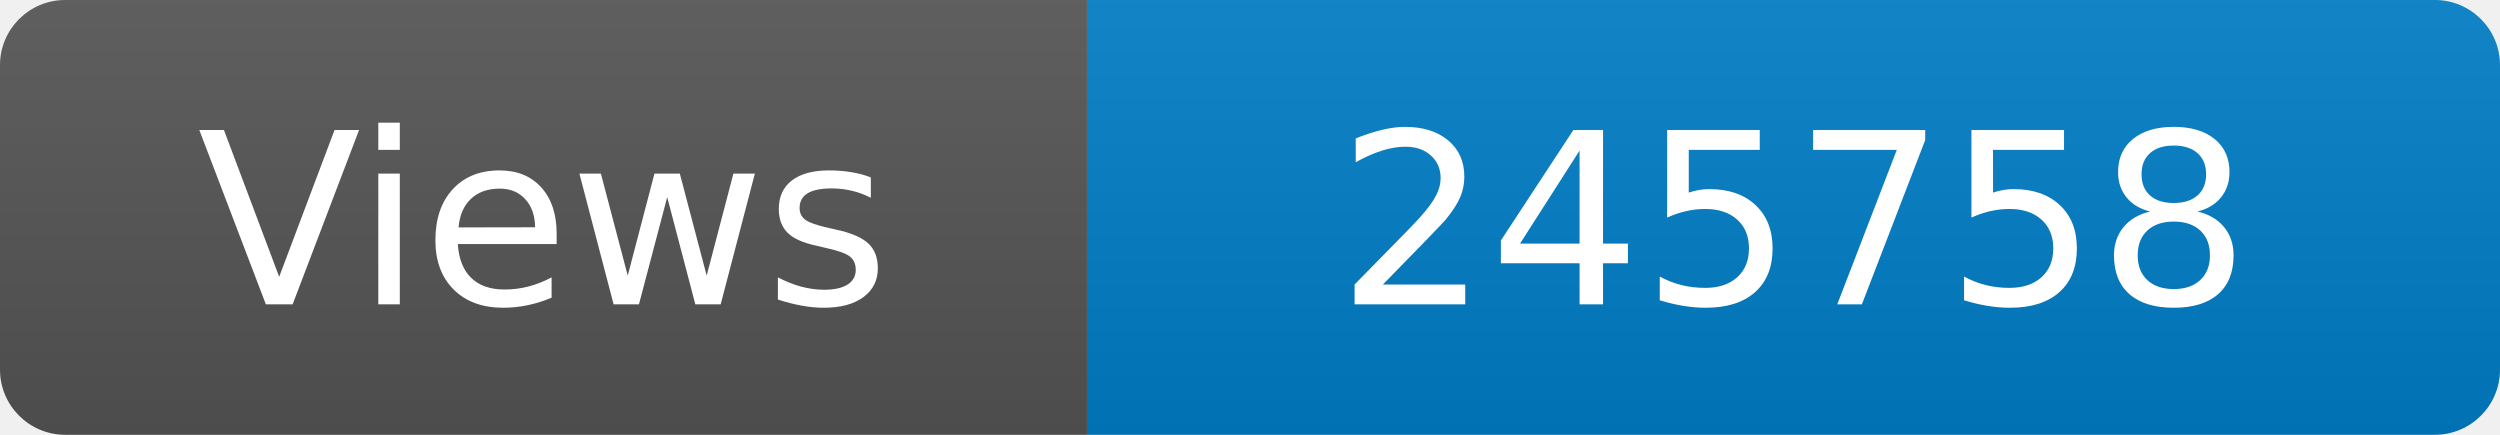
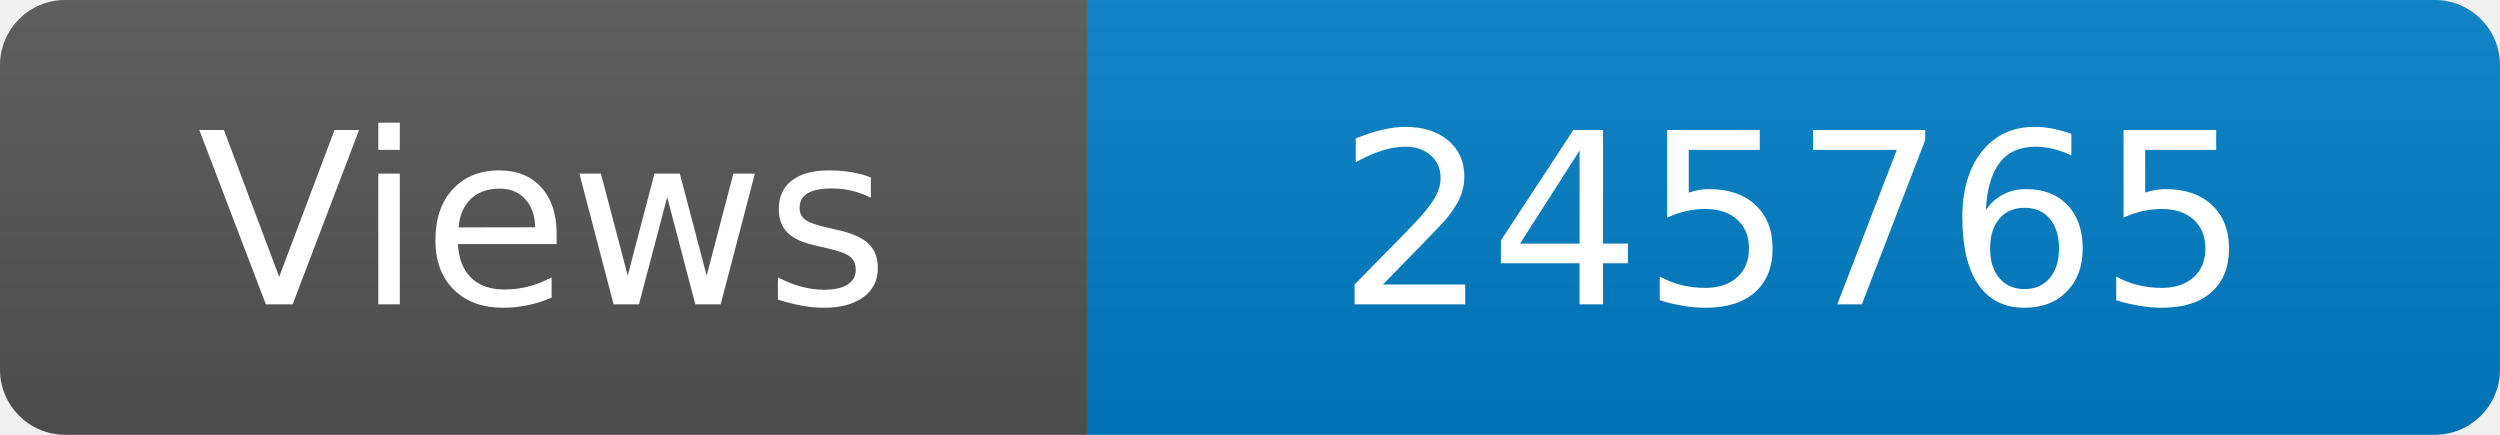
<svg xmlns="http://www.w3.org/2000/svg" width="115" height="20" role="img" aria-label="Maintained?: yes">
  <linearGradient id="s" x2="0" y2="100%">
    <stop offset="0" stop-color="#bbb" stop-opacity=".1" />
    <stop offset="1" stop-opacity=".1" />
  </linearGradient>
  <clipPath id="r">
    <rect width="115" height="20" rx="3" fill="#fff" />
  </clipPath>
  <g clip-path="url(#r)">
    <rect width="50" height="20" fill="#555" />
    <rect x="50" width="160" height="20" fill="#007ec6" />
    <rect width="115" height="20" fill="url(#s)" />
  </g>
  <g fill="#fff" text-anchor="middle" font-family="Verdana,Geneva,DejaVu Sans,sans-serif" font-size="110">
    <text x="250" y="140" transform="scale(.1)" fill="#fff">Views</text>
-     <text x="825" y="140" transform="scale(.1)" fill="#fff">245758</text>
+     <text x="825" y="140" transform="scale(.1)" fill="#fff">245765</text>
  </g>
</svg>
